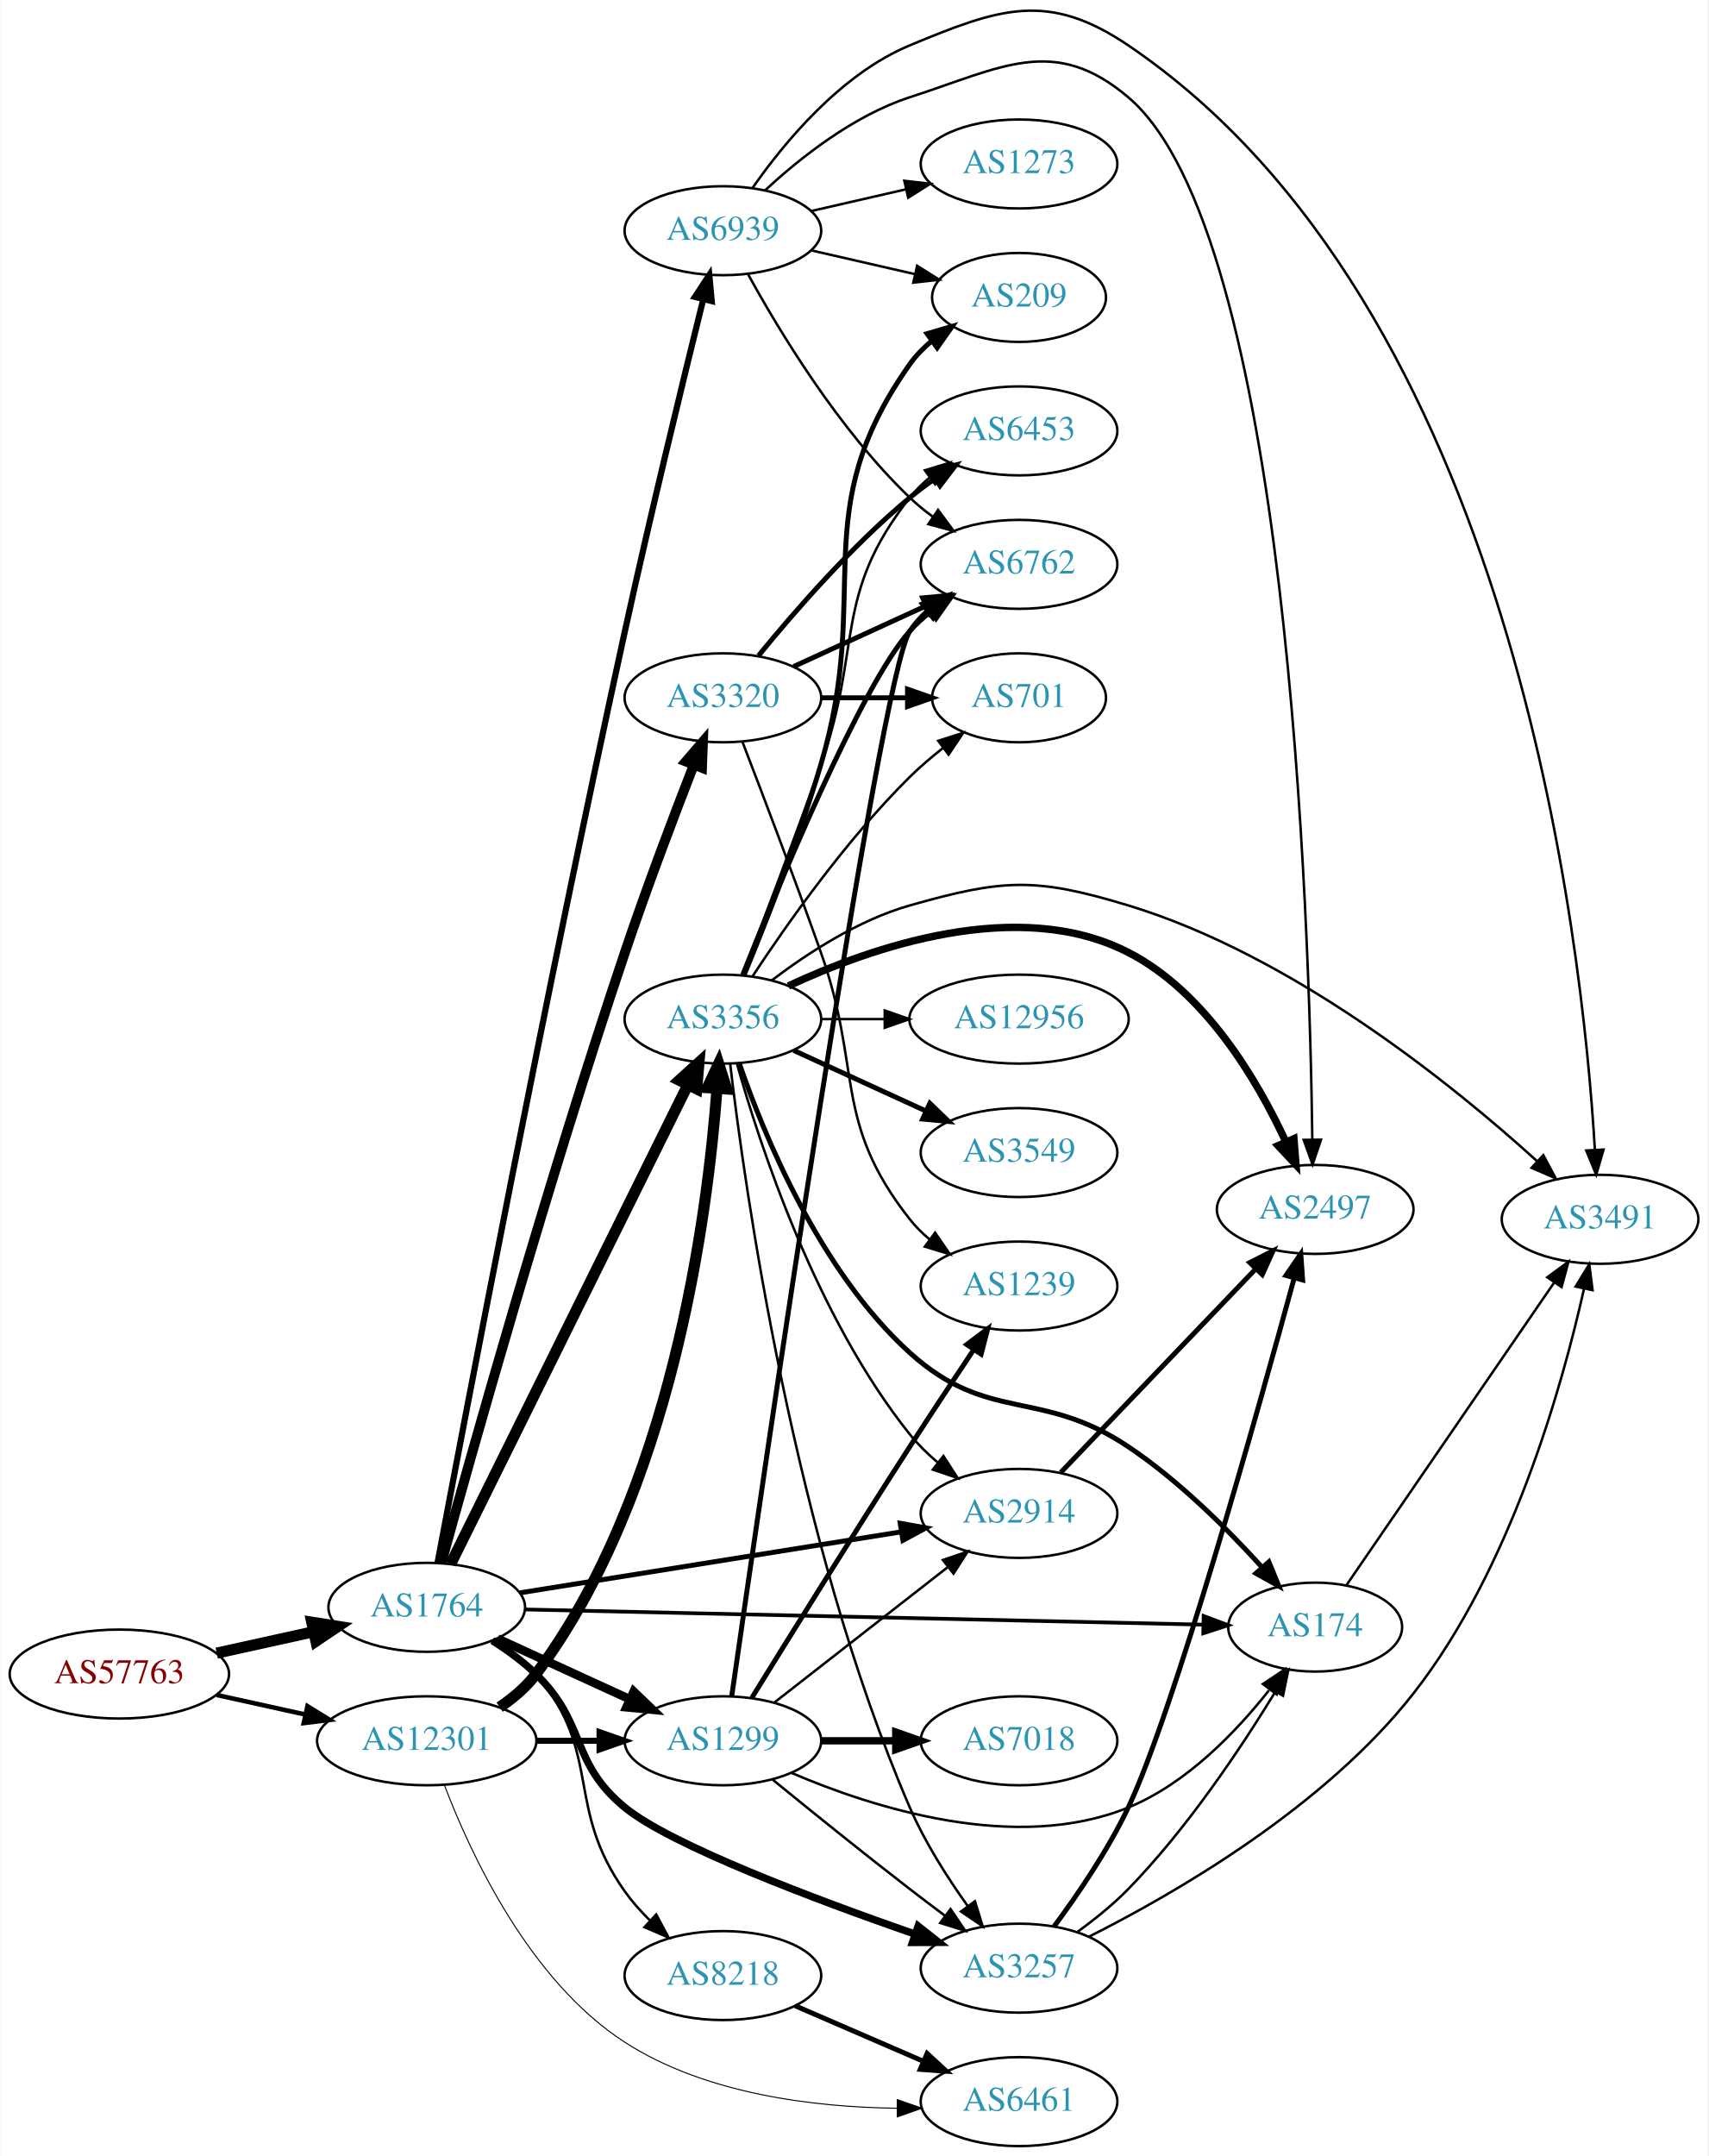
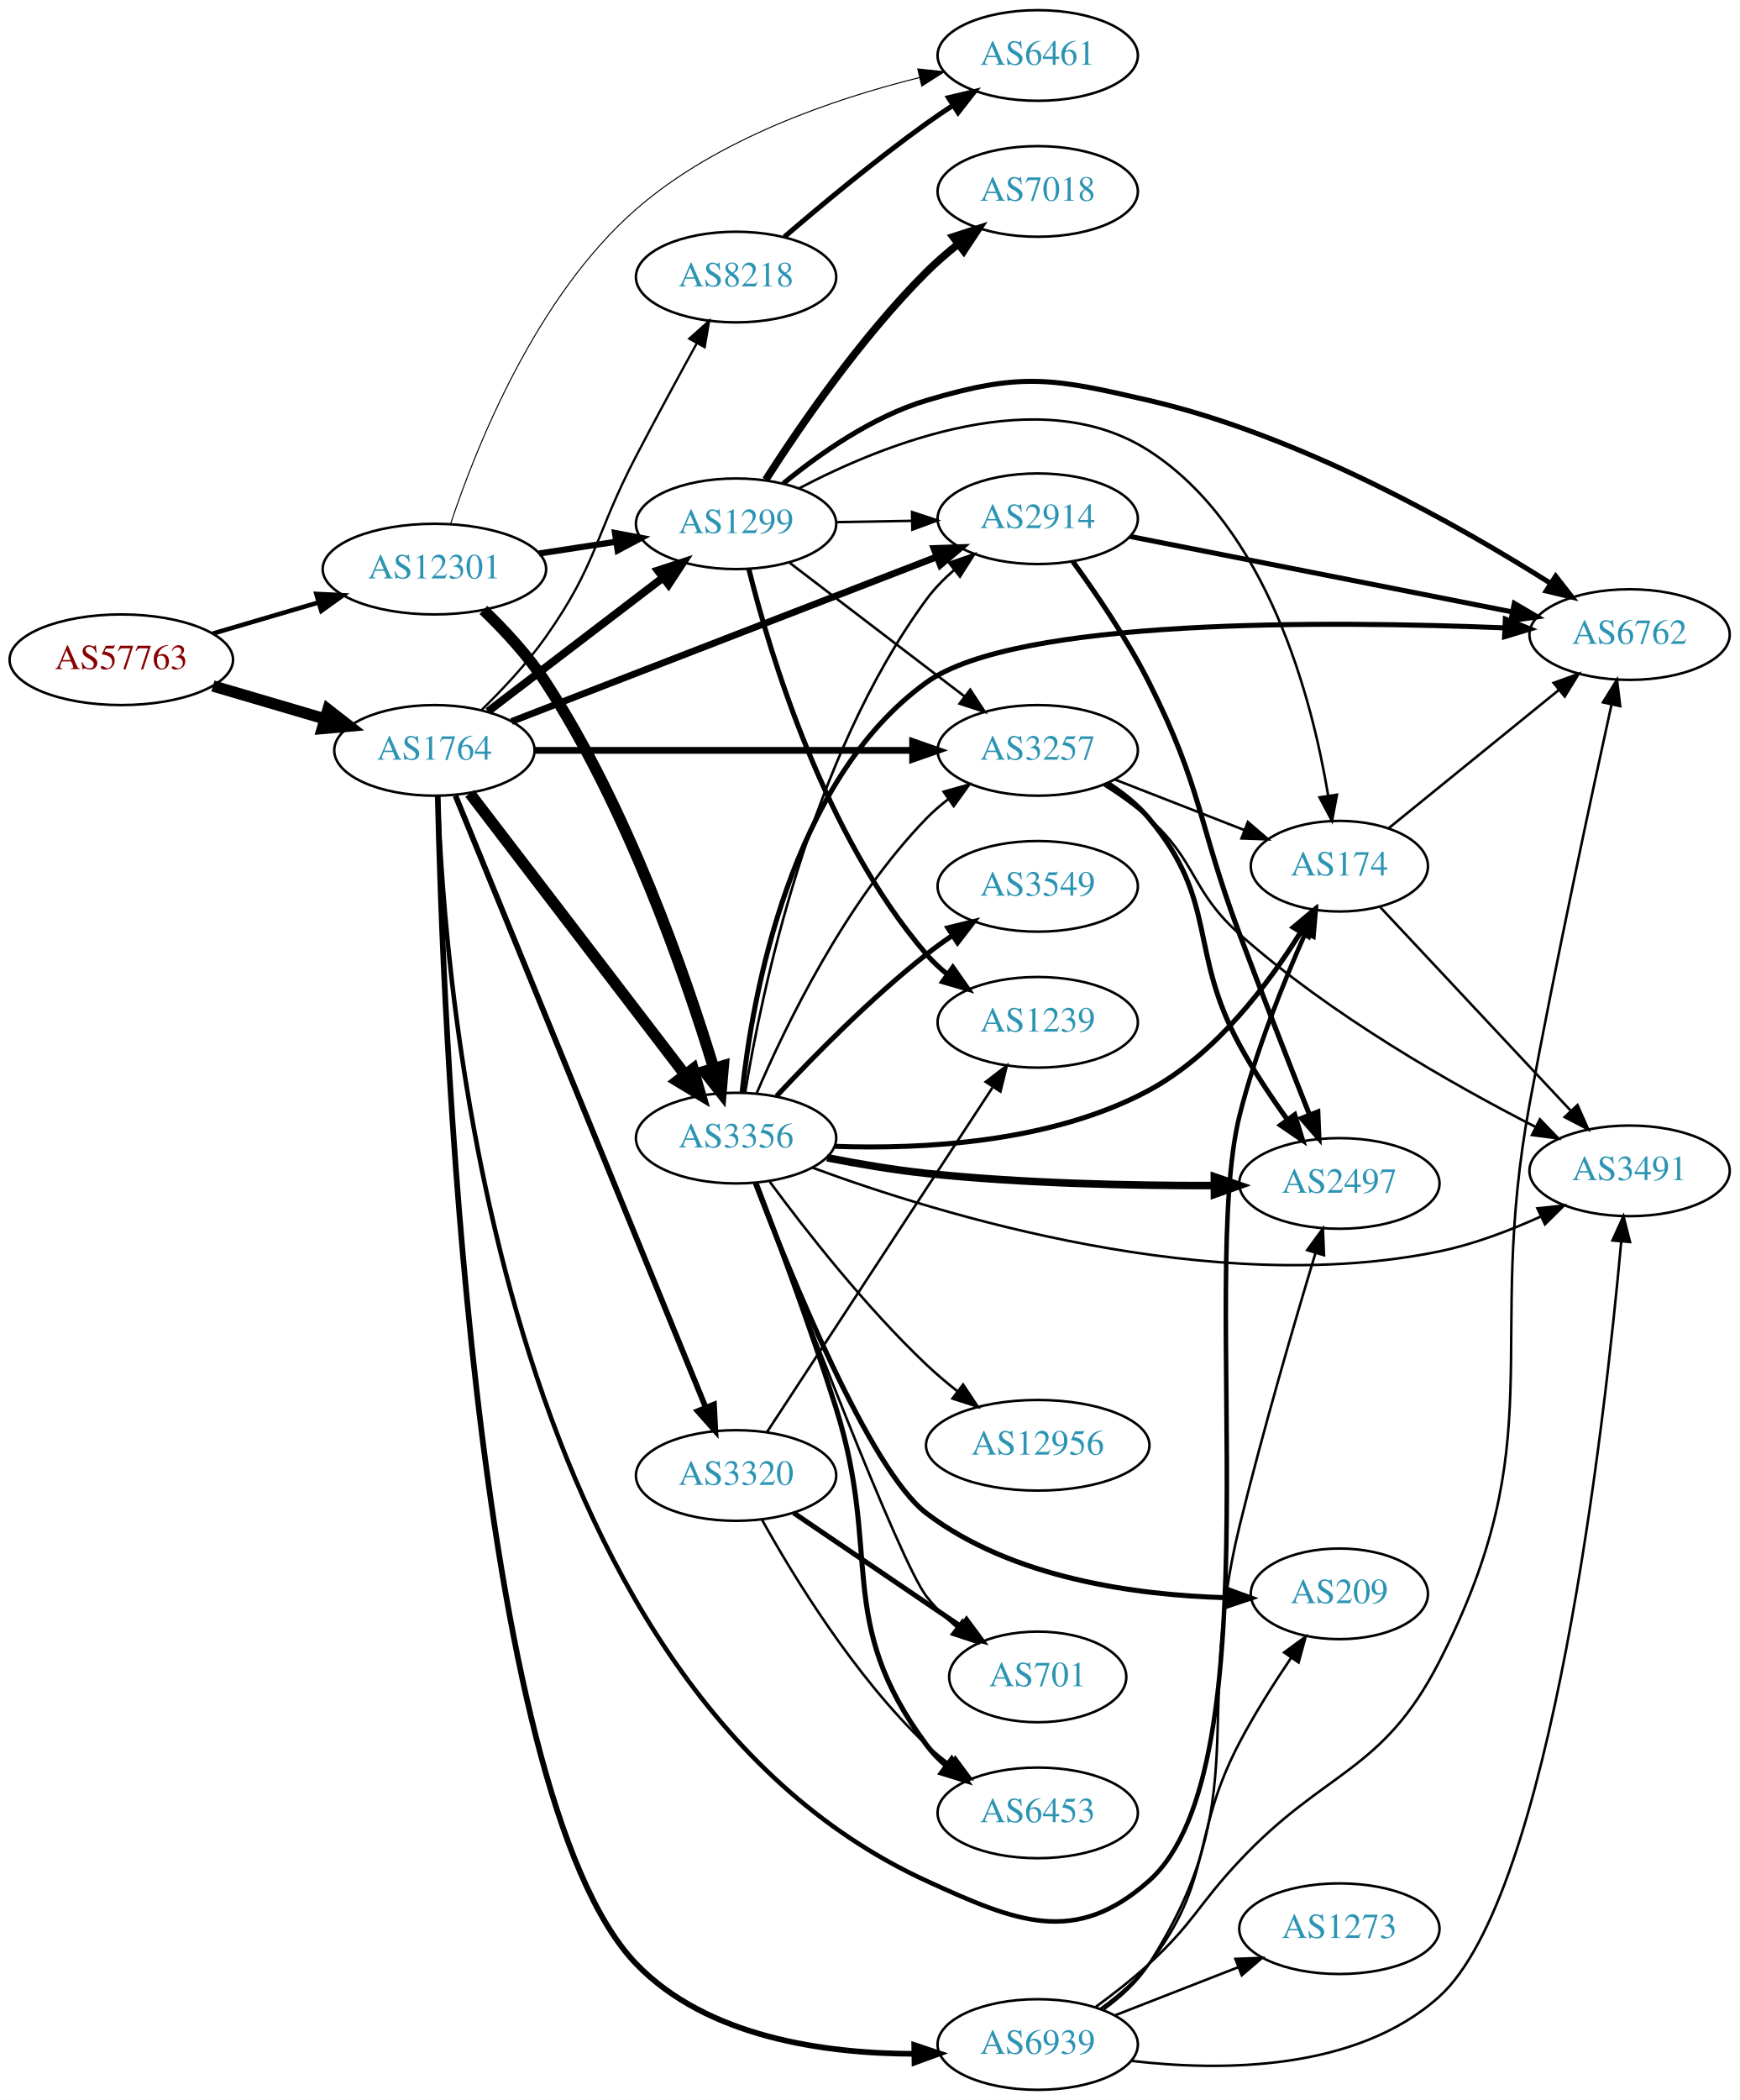
- <svg xmlns="http://www.w3.org/2000/svg" xmlns:xlink="http://www.w3.org/1999/xlink" width="691pt" height="872pt" viewBox="0.00 0.00 691.06 872.35">
-   <g id="graph0" class="graph" transform="scale(1 1) rotate(0) translate(4 868.348)">
-     <polygon fill="white" stroke="none" points="-4,4 -4,-868.348 687.055,-868.348 687.055,4 -4,4" />
+ <svg xmlns="http://www.w3.org/2000/svg" xmlns:xlink="http://www.w3.org/1999/xlink" width="691pt" height="834pt" viewBox="0.00 0.00 691.06 834.00">
+   <g id="graph0" class="graph" transform="scale(1 1) rotate(0) translate(4 830)">
+     <polygon fill="white" stroke="none" points="-4,4 -4,-830 687.055,-830 687.055,4 -4,4" />
    <g id="node1" class="node">
      <g id="a_node1">
        <a xlink:href="/asn/57763" xlink:title="AS57763 ~ SelfNet Internet Ges.m.b.H. [AT]">
-           <ellipse fill="#ffffff" stroke="black" cx="44.196" cy="-191" rx="44.393" ry="18" />
-           <text text-anchor="middle" x="44.196" y="-187.3" font-family="Times,serif" font-size="14.00" fill="#880000">AS57763</text>
+           <ellipse fill="#ffffff" stroke="black" cx="44.196" cy="-568" rx="44.393" ry="18" />
+           <text text-anchor="middle" x="44.196" y="-564.3" font-family="Times,serif" font-size="14.00" fill="#880000">AS57763</text>
        </a>
      </g>
    </g>
    <g id="node2" class="node">
      <g id="a_node2">
        <a xlink:href="/asn/1764" xlink:title="AS1764 ~ NEXTLAYER-AS [AT]">
-           <ellipse fill="#ffffff" stroke="black" cx="168.588" cy="-218" rx="39.794" ry="18" />
-           <text text-anchor="middle" x="168.588" y="-214.3" font-family="Times,serif" font-size="14.00" fill="#2c94b3">AS1764</text>
+           <ellipse fill="#ffffff" stroke="black" cx="168.588" cy="-532" rx="39.794" ry="18" />
+           <text text-anchor="middle" x="168.588" y="-528.3" font-family="Times,serif" font-size="14.00" fill="#2c94b3">AS1764</text>
        </a>
      </g>
    </g>
    <g id="edge1" class="edge">
-       <path fill="none" stroke="black" stroke-width="4.5" d="M83.586,-199.469C95.977,-202.202 109.824,-205.257 122.644,-208.085" />
-       <polygon fill="black" stroke="black" stroke-width="4.5" points="122.045,-211.985 132.659,-210.295 123.742,-204.295 122.045,-211.985" />
+       <path fill="none" stroke="black" stroke-width="4.5" d="M80.597,-557.587C94.479,-553.504 110.528,-548.784 125.033,-544.517" />
+       <polygon fill="black" stroke="black" stroke-width="4.5" points="126.299,-548.249 134.782,-541.65 124.077,-540.694 126.299,-548.249" />
    </g>
    <g id="node3" class="node">
      <g id="a_node3">
        <a xlink:href="/asn/12301" xlink:title="AS12301 ~ Invitech ICT Services Kft. [HU]">
-           <ellipse fill="#ffffff" stroke="black" cx="168.588" cy="-164" rx="44.393" ry="18" />
-           <text text-anchor="middle" x="168.588" y="-160.3" font-family="Times,serif" font-size="14.00" fill="#2c94b3">AS12301</text>
+           <ellipse fill="#ffffff" stroke="black" cx="168.588" cy="-604" rx="44.393" ry="18" />
+           <text text-anchor="middle" x="168.588" y="-600.3" font-family="Times,serif" font-size="14.00" fill="#2c94b3">AS12301</text>
        </a>
      </g>
    </g>
    <g id="edge2" class="edge">
-       <path fill="none" stroke="black" stroke-width="1.841" d="M83.586,-182.531C94.978,-180.018 107.6,-177.233 119.525,-174.603" />
-       <polygon fill="black" stroke="black" stroke-width="1.841" points="120.323,-178.011 129.335,-172.439 118.815,-171.175 120.323,-178.011" />
+       <path fill="none" stroke="black" stroke-width="1.8" d="M80.597,-578.413C93.663,-582.256 108.65,-586.664 122.462,-590.727" />
+       <polygon fill="black" stroke="black" stroke-width="1.8" points="121.686,-594.147 132.267,-593.611 123.661,-587.431 121.686,-594.147" />
    </g>
    <g id="node4" class="node">
      <g id="a_node4">
        <a xlink:href="/asn/1299" xlink:title="AS1299 ~ Telia Carrier [EU]">
-           <ellipse fill="#ffffff" stroke="black" cx="288.431" cy="-164" rx="39.794" ry="18" />
-           <text text-anchor="middle" x="288.431" y="-160.3" font-family="Times,serif" font-size="14.00" fill="#2c94b3">AS1299</text>
+           <ellipse fill="#ffffff" stroke="black" cx="288.431" cy="-622" rx="39.794" ry="18" />
+           <text text-anchor="middle" x="288.431" y="-618.3" font-family="Times,serif" font-size="14.00" fill="#2c94b3">AS1299</text>
        </a>
      </g>
    </g>
    <g id="edge3" class="edge">
-       <path fill="none" stroke="black" stroke-width="3.5" d="M197.217,-205.339C213.174,-198.027 233.445,-188.739 250.727,-180.819" />
-       <polygon fill="black" stroke="black" stroke-width="3.5" points="252.342,-183.929 259.975,-176.581 249.426,-177.565 252.342,-183.929" />
+       <path fill="none" stroke="black" stroke-width="3.15" d="M189.846,-547.472C209.017,-562.113 237.966,-584.222 259.358,-600.56" />
+       <polygon fill="black" stroke="black" stroke-width="3.15" points="257.366,-603.442 267.437,-606.73 261.614,-597.879 257.366,-603.442" />
    </g>
    <g id="node5" class="node">
      <g id="a_node5">
-         <a xlink:href="/asn/8218" xlink:title="AS8218 ~ legacy Neotelecoms [FR]">
-           <ellipse fill="#ffffff" stroke="black" cx="288.431" cy="-69" rx="39.794" ry="18" />
-           <text text-anchor="middle" x="288.431" y="-65.3" font-family="Times,serif" font-size="14.00" fill="#2c94b3">AS8218</text>
+         <a xlink:href="/asn/3257" xlink:title="AS3257 ~ GTT [DE]">
+           <ellipse fill="#ffffff" stroke="black" cx="408.273" cy="-532" rx="39.794" ry="18" />
+           <text text-anchor="middle" x="408.273" y="-528.3" font-family="Times,serif" font-size="14.00" fill="#2c94b3">AS3257</text>
        </a>
      </g>
    </g>
    <g id="edge4" class="edge">
-       <path fill="none" stroke="black" d="M196.301,-204.934C202.297,-201.076 208.225,-196.41 212.784,-191 240.015,-158.686 224.273,-137.422 248.784,-103 251.677,-98.937 255.146,-95.03 258.802,-91.403" />
-       <polygon fill="black" stroke="black" points="261.44,-93.733 266.443,-84.394 256.708,-88.574 261.44,-93.733" />
+       <path fill="none" stroke="black" stroke-width="2.7" d="M208.305,-532C249.224,-532 313.864,-532 358.298,-532" />
+       <polygon fill="black" stroke="black" stroke-width="2.7" points="358.573,-535.5 368.573,-532 358.573,-528.5 358.573,-535.5" />
    </g>
    <g id="node6" class="node">
      <g id="a_node6">
-         <a xlink:href="/asn/3356" xlink:title="AS3356 ~ Level 3 Parent, LLC [US]">
-           <ellipse fill="#ffffff" stroke="black" cx="288.431" cy="-456" rx="39.794" ry="18" />
-           <text text-anchor="middle" x="288.431" y="-452.3" font-family="Times,serif" font-size="14.00" fill="#2c94b3">AS3356</text>
+         <a xlink:href="/asn/2914" xlink:title="AS2914 ~ NTT America, Inc. [US]">
+           <ellipse fill="#ffffff" stroke="black" cx="408.273" cy="-624" rx="39.794" ry="18" />
+           <text text-anchor="middle" x="408.273" y="-620.3" font-family="Times,serif" font-size="14.00" fill="#2c94b3">AS2914</text>
        </a>
      </g>
    </g>
    <g id="edge5" class="edge">
-       <path fill="none" stroke="black" stroke-width="4.5" d="M178.253,-235.501C198.684,-276.763 249.971,-380.345 274.27,-429.42" />
-       <polygon fill="black" stroke="black" stroke-width="4.5" points="270.787,-431.259 278.753,-438.474 277.844,-427.765 270.787,-431.259" />
+       <path fill="none" stroke="black" stroke-width="2.7" d="M199.211,-543.466C241.849,-559.97 320.596,-590.45 368.03,-608.81" />
+       <polygon fill="black" stroke="black" stroke-width="2.7" points="367.063,-612.189 377.652,-612.535 369.59,-605.661 367.063,-612.189" />
    </g>
    <g id="node7" class="node">
      <g id="a_node7">
-         <a xlink:href="/asn/3257" xlink:title="AS3257 ~ GTT [DE]">
-           <ellipse fill="#ffffff" stroke="black" cx="408.273" cy="-72" rx="39.794" ry="18" />
-           <text text-anchor="middle" x="408.273" y="-68.3" font-family="Times,serif" font-size="14.00" fill="#2c94b3">AS3257</text>
+         <a xlink:href="/asn/8218" xlink:title="AS8218 ~ legacy Neotelecoms [FR]">
+           <ellipse fill="#ffffff" stroke="black" cx="288.431" cy="-720" rx="39.794" ry="18" />
+           <text text-anchor="middle" x="288.431" y="-716.3" font-family="Times,serif" font-size="14.00" fill="#2c94b3">AS8218</text>
        </a>
      </g>
    </g>
    <g id="edge6" class="edge">
-       <path fill="none" stroke="black" stroke-width="3" d="M195.117,-204.538C201.28,-200.638 207.582,-196.052 212.784,-191 233.478,-170.906 226.465,-155.271 248.784,-137 267.386,-121.772 325.702,-99.854 366.152,-85.769" />
-       <polygon fill="black" stroke="black" stroke-width="3" points="367.45,-89.024 375.761,-82.453 365.166,-82.407 367.45,-89.024" />
+       <path fill="none" stroke="black" stroke-width="0.9" d="M187.291,-548.028C195.666,-556.181 205.419,-566.558 212.784,-577 233.406,-606.236 232.23,-617.283 248.784,-649 256.518,-663.817 265.42,-680.214 272.73,-693.514" />
+       <polygon fill="black" stroke="black" stroke-width="0.9" points="269.837,-695.517 277.731,-702.584 275.967,-692.137 269.837,-695.517" />
    </g>
    <g id="node8" class="node">
      <g id="a_node8">
-         <a xlink:href="/asn/3320" xlink:title="AS3320 ~ DTAG [DE]">
-           <ellipse fill="#ffffff" stroke="black" cx="288.431" cy="-586" rx="39.794" ry="18" />
-           <text text-anchor="middle" x="288.431" y="-582.3" font-family="Times,serif" font-size="14.00" fill="#2c94b3">AS3320</text>
+         <a xlink:href="/asn/174" xlink:title="AS174 ~ Cogent Communications [US]">
+           <ellipse fill="#ffffff" stroke="black" cx="528.116" cy="-486" rx="35.194" ry="18" />
+           <text text-anchor="middle" x="528.116" y="-482.3" font-family="Times,serif" font-size="14.00" fill="#2c94b3">AS174</text>
        </a>
      </g>
    </g>
    <g id="edge7" class="edge">
-       <path fill="none" stroke="black" stroke-width="4" d="M174.455,-235.809C186.266,-278.67 217.766,-390.845 248.784,-483 257.528,-508.978 268.614,-538.2 276.668,-558.865" />
-       <polygon fill="black" stroke="black" stroke-width="4" points="273.447,-560.237 280.355,-568.27 279.964,-557.682 273.447,-560.237" />
+       <path fill="none" stroke="black" stroke-width="1.8" d="M169.915,-514.009C172.381,-440.284 193.054,-161.466 364.077,-83 399.784,-66.618 423.102,-56.906 452.469,-83 503.322,-128.186 471.967,-321.004 488.469,-387 494.787,-412.266 505.887,-439.767 514.575,-459.358" />
+       <polygon fill="black" stroke="black" stroke-width="1.8" points="511.427,-460.892 518.737,-468.561 517.805,-458.007 511.427,-460.892" />
    </g>
    <g id="node9" class="node">
      <g id="a_node9">
-         <a xlink:href="/asn/2914" xlink:title="AS2914 ~ NTT America, Inc. [US]">
-           <ellipse fill="#ffffff" stroke="black" cx="408.273" cy="-256" rx="39.794" ry="18" />
-           <text text-anchor="middle" x="408.273" y="-252.3" font-family="Times,serif" font-size="14.00" fill="#2c94b3">AS2914</text>
+         <a xlink:href="/asn/3320" xlink:title="AS3320 ~ DTAG [DE]">
+           <ellipse fill="#ffffff" stroke="black" cx="288.431" cy="-244" rx="39.794" ry="18" />
+           <text text-anchor="middle" x="288.431" y="-240.3" font-family="Times,serif" font-size="14.00" fill="#2c94b3">AS3320</text>
        </a>
      </g>
    </g>
    <g id="edge8" class="edge">
-       <path fill="none" stroke="black" stroke-width="2" d="M206.206,-223.854C247.643,-230.479 315.24,-241.286 360.474,-248.518" />
-       <polygon fill="black" stroke="black" stroke-width="2" points="360.187,-252.016 370.614,-250.139 361.292,-245.104 360.187,-252.016" />
+       <path fill="none" stroke="black" stroke-width="2.25" d="M176.96,-513.984C197.013,-464.975 252.637,-329.033 276.418,-270.915" />
+       <polygon fill="black" stroke="black" stroke-width="2.25" points="279.665,-272.222 280.212,-261.641 273.186,-269.571 279.665,-272.222" />
    </g>
    <g id="node10" class="node">
      <g id="a_node10">
-         <a xlink:href="/asn/174" xlink:title="AS174 ~ Cogent Communications [US]">
-           <ellipse fill="#ffffff" stroke="black" cx="528.116" cy="-210" rx="35.194" ry="18" />
-           <text text-anchor="middle" x="528.116" y="-206.3" font-family="Times,serif" font-size="14.00" fill="#2c94b3">AS174</text>
+         <a xlink:href="/asn/3356" xlink:title="AS3356 ~ Level 3 Parent, LLC [US]">
+           <ellipse fill="#ffffff" stroke="black" cx="288.431" cy="-378" rx="39.794" ry="18" />
+           <text text-anchor="middle" x="288.431" y="-374.3" font-family="Times,serif" font-size="14.00" fill="#2c94b3">AS3356</text>
        </a>
      </g>
    </g>
    <g id="edge9" class="edge">
-       <path fill="none" stroke="black" stroke-width="1.5" d="M208.19,-217.136C274.999,-215.641 411.805,-212.58 482.548,-210.997" />
-       <polygon fill="black" stroke="black" stroke-width="1.5" points="482.983,-214.488 492.902,-210.766 482.827,-207.49 482.983,-214.488" />
+       <path fill="none" stroke="black" stroke-width="4.5" d="M182.65,-514.931C203.355,-487.873 243.832,-434.976 267.967,-403.436" />
+       <polygon fill="black" stroke="black" stroke-width="4.5" points="271.361,-405.48 274.311,-395.146 265.107,-400.694 271.361,-405.48" />
    </g>
    <g id="node11" class="node">
      <g id="a_node11">
        <a xlink:href="/asn/6939" xlink:title="AS6939 ~ Hurricane Electric LLC [US]">
-           <ellipse fill="#ffffff" stroke="black" cx="288.431" cy="-775" rx="39.794" ry="18" />
-           <text text-anchor="middle" x="288.431" y="-771.3" font-family="Times,serif" font-size="14.00" fill="#2c94b3">AS6939</text>
+           <ellipse fill="#ffffff" stroke="black" cx="408.273" cy="-18" rx="39.794" ry="18" />
+           <text text-anchor="middle" x="408.273" y="-14.3" font-family="Times,serif" font-size="14.00" fill="#2c94b3">AS6939</text>
        </a>
      </g>
    </g>
    <g id="edge10" class="edge">
-       <path fill="none" stroke="black" stroke-width="2.5" d="M172.986,-236.16C183.547,-292.328 217.001,-468.171 248.784,-613 259.141,-660.195 272.445,-714.805 280.434,-747.039" />
-       <polygon fill="black" stroke="black" stroke-width="2.5" points="277.119,-748.209 282.928,-757.069 283.912,-746.52 277.119,-748.209" />
+       <path fill="none" stroke="black" stroke-width="2.25" d="M169.913,-513.966C171.718,-434.707 183.004,-118.218 248.784,-50 276.893,-20.85 323.65,-14.391 359.113,-14.307" />
+       <polygon fill="black" stroke="black" stroke-width="2.25" points="359.206,-17.808 369.256,-14.452 359.307,-10.809 359.206,-17.808" />
+     </g>
+     <g id="edge40" class="edge">
+       <path fill="none" stroke="black" stroke-width="2.455" d="M210.143,-610.195C220.03,-611.705 230.683,-613.332 240.827,-614.881" />
+       <polygon fill="black" stroke="black" stroke-width="2.455" points="240.339,-618.347 250.753,-616.398 241.396,-611.428 240.339,-618.347" />
+     </g>
+     <g id="edge39" class="edge">
+       <path fill="none" stroke="black" stroke-width="4.5" d="M188.056,-587.785C196.408,-579.747 205.92,-569.521 212.784,-559 245.24,-509.251 268.169,-443.081 279.454,-406.09" />
+       <polygon fill="black" stroke="black" stroke-width="4.5" points="283.369,-406.741 282.453,-396.033 275.822,-404.49 283.369,-406.741" />
+     </g>
+     <g id="node14" class="node">
+       <g id="a_node14">
+         <a xlink:href="/asn/6461" xlink:title="AS6461 ~ Zayo Bandwidth [US]">
+           <ellipse fill="#ffffff" stroke="black" cx="408.273" cy="-808" rx="39.794" ry="18" />
+           <text text-anchor="middle" x="408.273" y="-804.3" font-family="Times,serif" font-size="14.00" fill="#2c94b3">AS6461</text>
+         </a>
+       </g>
+     </g>
+     <g id="edge41" class="edge">
+       <path fill="none" stroke="black" stroke-width="0.409" d="M175.023,-621.972C184.948,-651.915 208.754,-712.158 248.784,-747 280.866,-774.924 327.119,-790.747 361.384,-799.241" />
+       <polygon fill="black" stroke="black" stroke-width="0.409" points="360.619,-802.656 371.155,-801.546 362.226,-795.843 360.619,-802.656" />
+     </g>
+     <g id="edge36" class="edge">
+       <path fill="none" stroke="black" d="M309.689,-606.528C328.86,-591.887 357.808,-569.778 379.201,-553.44" />
+       <polygon fill="black" stroke="black" points="381.457,-556.121 387.28,-547.27 377.208,-550.558 381.457,-556.121" />
+     </g>
+     <g id="edge37" class="edge">
+       <path fill="none" stroke="black" d="M328.343,-622.66C337.897,-622.823 348.246,-622.998 358.209,-623.167" />
+       <polygon fill="black" stroke="black" points="358.344,-626.67 368.402,-623.34 358.462,-619.671 358.344,-626.67" />
    </g>
    <g id="edge38" class="edge">
-       <path fill="none" stroke="black" stroke-width="2.455" d="M212.799,-164C221.112,-164 229.875,-164 238.357,-164" />
-       <polygon fill="black" stroke="black" stroke-width="2.455" points="238.516,-167.5 248.516,-164 238.516,-160.5 238.516,-167.5" />
-     </g>
-     <g id="edge39" class="edge">
-       <path fill="none" stroke="black" stroke-width="4.5" d="M198.09,-177.597C203.593,-181.299 208.858,-185.764 212.784,-191 267.661,-264.19 282.206,-376.057 286.053,-427.865" />
-       <polygon fill="black" stroke="black" stroke-width="4.5" points="282.133,-428.255 286.722,-437.973 289.99,-427.734 282.133,-428.255" />
+       <path fill="none" stroke="black" d="M313.354,-636.013C347.094,-653.746 409.347,-678.821 452.469,-651 499.56,-620.618 517.263,-552.556 523.673,-514.012" />
+       <polygon fill="black" stroke="black" points="527.155,-514.391 525.196,-503.979 520.235,-513.34 527.155,-514.391" />
    </g>
    <g id="node12" class="node">
      <g id="a_node12">
-         <a xlink:href="/asn/6461" xlink:title="AS6461 ~ Zayo Bandwidth [US]">
-           <ellipse fill="#ffffff" stroke="black" cx="408.273" cy="-18" rx="39.794" ry="18" />
-           <text text-anchor="middle" x="408.273" y="-14.3" font-family="Times,serif" font-size="14.00" fill="#2c94b3">AS6461</text>
-         </a>
-       </g>
-     </g>
-     <g id="edge40" class="edge">
-       <path fill="none" stroke="black" stroke-width="0.409" d="M175.76,-146.005C186.165,-118.623 209.946,-67.04 248.784,-42 281.427,-20.954 325.582,-15.723 358.996,-15.317" />
-       <polygon fill="black" stroke="black" stroke-width="0.409" points="358.99,-18.817 368.996,-15.334 359.002,-11.817 358.99,-18.817" />
+         <a xlink:href="/asn/6762" xlink:title="AS6762 ~ TELECOM ITALIA SPARKLE S.p.A. [IT]">
+           <ellipse fill="#ffffff" stroke="black" cx="643.409" cy="-578" rx="39.794" ry="18" />
+           <text text-anchor="middle" x="643.409" y="-574.3" font-family="Times,serif" font-size="14.00" fill="#2c94b3">AS6762</text>
+         </a>
+       </g>
    </g>
    <g id="edge35" class="edge">
-       <path fill="none" stroke="black" d="M308.598,-148.25C323.579,-136.023 344.992,-118.731 364.077,-104 368.603,-100.507 373.435,-96.854 378.169,-93.317" />
-       <polygon fill="black" stroke="black" points="380.552,-95.907 386.495,-87.136 376.38,-90.286 380.552,-95.907" />
-     </g>
-     <g id="edge34" class="edge">
-       <path fill="none" stroke="black" d="M309.155,-179.399C328.359,-194.391 357.729,-217.321 379.334,-234.188" />
-       <polygon fill="black" stroke="black" points="377.449,-237.156 387.485,-240.551 381.756,-231.638 377.449,-237.156" />
-     </g>
-     <g id="edge36" class="edge">
-       <path fill="none" stroke="black" d="M316.102,-151.045C349.219,-136.854 406.906,-118.424 452.469,-137 475.911,-146.557 495.991,-167.412 509.402,-184.394" />
-       <polygon fill="black" stroke="black" points="506.966,-186.975 515.789,-192.841 512.549,-182.753 506.966,-186.975" />
-     </g>
-     <g id="node14" class="node">
-       <g id="a_node14">
-         <a xlink:href="/asn/6762" xlink:title="AS6762 ~ TELECOM ITALIA SPARKLE S.p.A. [IT]">
-           <ellipse fill="#ffffff" stroke="black" cx="408.273" cy="-640" rx="39.794" ry="18" />
-           <text text-anchor="middle" x="408.273" y="-636.3" font-family="Times,serif" font-size="14.00" fill="#2c94b3">AS6762</text>
-         </a>
-       </g>
-     </g>
-     <g id="edge32" class="edge">
-       <path fill="none" stroke="black" stroke-width="2" d="M292.023,-182.156C303.749,-263.896 351.782,-594.575 364.077,-613 365.992,-615.869 368.325,-618.49 370.906,-620.873" />
-       <polygon fill="black" stroke="black" stroke-width="2" points="369.169,-623.955 379.217,-627.314 373.457,-618.422 369.169,-623.955" />
-     </g>
-     <g id="node21" class="node">
-       <g id="a_node21">
+       <path fill="none" stroke="black" stroke-width="2" d="M307.215,-638.017C321.453,-649.698 342.541,-664.563 364.077,-671 401.717,-682.25 414.198,-679.867 452.469,-671 512.648,-657.058 575.764,-621.274 611.966,-598.379" />
+       <polygon fill="black" stroke="black" stroke-width="2" points="614.045,-601.203 620.571,-592.856 610.265,-595.311 614.045,-601.203" />
+     </g>
+     <g id="node16" class="node">
+       <g id="a_node16">
        <a xlink:href="/asn/1239" xlink:title="AS1239 ~ Sprint [US]">
-           <ellipse fill="#ffffff" stroke="black" cx="408.273" cy="-348" rx="39.794" ry="18" />
-           <text text-anchor="middle" x="408.273" y="-344.3" font-family="Times,serif" font-size="14.00" fill="#2c94b3">AS1239</text>
+           <ellipse fill="#ffffff" stroke="black" cx="408.273" cy="-424" rx="39.794" ry="18" />
+           <text text-anchor="middle" x="408.273" y="-420.3" font-family="Times,serif" font-size="14.00" fill="#2c94b3">AS1239</text>
        </a>
      </g>
    </g>
    <g id="edge33" class="edge">
-       <path fill="none" stroke="black" stroke-width="2" d="M300.167,-181.433C314.544,-204.703 340.925,-247.147 364.077,-283 372.453,-295.971 381.931,-310.273 389.871,-322.152" />
-       <polygon fill="black" stroke="black" stroke-width="2" points="387.124,-324.341 395.598,-330.701 392.94,-320.445 387.124,-324.341" />
+       <path fill="none" stroke="black" stroke-width="2" d="M293.476,-604.111C301.774,-570.732 323.449,-498.09 364.077,-451 366.533,-448.154 369.363,-445.509 372.377,-443.077" />
+       <polygon fill="black" stroke="black" stroke-width="2" points="374.564,-445.815 380.649,-437.142 370.484,-440.127 374.564,-445.815" />
    </g>
    <g id="node22" class="node">
      <g id="a_node22">
        <a xlink:href="/asn/7018" xlink:title="AS7018 ~ AT&amp;T Services, Inc. [US]">
-           <ellipse fill="#ffffff" stroke="black" cx="408.273" cy="-164" rx="39.794" ry="18" />
-           <text text-anchor="middle" x="408.273" y="-160.3" font-family="Times,serif" font-size="14.00" fill="#2c94b3">AS7018</text>
-         </a>
-       </g>
-     </g>
-     <g id="edge31" class="edge">
-       <path fill="none" stroke="black" stroke-width="3" d="M328.343,-164C337.897,-164 348.246,-164 358.209,-164" />
-       <polygon fill="black" stroke="black" stroke-width="3" points="358.402,-167.5 368.402,-164 358.402,-160.5 358.402,-167.5" />
-     </g>
-     <g id="edge11" class="edge">
-       <path fill="none" stroke="black" stroke-width="2" d="M317.657,-56.784C333.139,-50.084 352.544,-41.686 369.335,-34.419" />
-       <polygon fill="black" stroke="black" stroke-width="2" points="371.082,-37.477 378.869,-30.293 368.301,-31.053 371.082,-37.477" />
-     </g>
-     <g id="edge17" class="edge">
-       <path fill="none" stroke="black" d="M291.366,-438.013C297.188,-388.309 317.114,-245.586 364.077,-137 370.121,-123.027 379.18,-108.798 387.444,-97.23" />
-       <polygon fill="black" stroke="black" points="390.431,-99.077 393.545,-88.95 384.795,-94.924 390.431,-99.077" />
-     </g>
-     <g id="edge20" class="edge">
-       <path fill="none" stroke="black" d="M294.122,-437.951C303.284,-405.306 326.052,-335.442 364.077,-288 367.35,-283.917 371.26,-280.088 375.373,-276.597" />
-       <polygon fill="black" stroke="black" points="377.684,-279.234 383.415,-270.323 373.378,-273.714 377.684,-279.234" />
-     </g>
-     <g id="edge18" class="edge">
-       <path fill="none" stroke="black" stroke-width="2" d="M295.155,-437.82C304.968,-409.347 327.549,-354.077 364.077,-321 395.775,-292.297 416.94,-306.796 452.469,-283 472.861,-269.343 492.564,-249.711 506.602,-234.246" />
-       <polygon fill="black" stroke="black" stroke-width="2" points="509.376,-236.393 513.4,-226.592 504.143,-231.744 509.376,-236.393" />
+           <ellipse fill="#ffffff" stroke="black" cx="408.273" cy="-754" rx="39.794" ry="18" />
+           <text text-anchor="middle" x="408.273" y="-750.3" font-family="Times,serif" font-size="14.00" fill="#2c94b3">AS7018</text>
+         </a>
+       </g>
+     </g>
+     <g id="edge34" class="edge">
+       <path fill="none" stroke="black" stroke-width="3" d="M300.21,-639.473C313.631,-660.437 337.987,-696.005 364.077,-722 367.864,-725.773 372.119,-729.46 376.443,-732.91" />
+       <polygon fill="black" stroke="black" stroke-width="3" points="374.659,-735.95 384.738,-739.214 378.894,-730.377 374.659,-735.95" />
+     </g>
+     <g id="edge21" class="edge">
+       <path fill="none" stroke="black" d="M439.01,-520.392C454.627,-514.296 473.904,-506.771 490.441,-500.316" />
+       <polygon fill="black" stroke="black" points="491.769,-503.555 499.812,-496.658 489.224,-497.034 491.769,-503.555" />
    </g>
    <g id="node13" class="node">
      <g id="a_node13">
-         <a xlink:href="/asn/3549" xlink:title="AS3549 ~ Level 3 Parent, LLC [US]">
-           <ellipse fill="#ffffff" stroke="black" cx="408.273" cy="-402" rx="39.794" ry="18" />
-           <text text-anchor="middle" x="408.273" y="-398.3" font-family="Times,serif" font-size="14.00" fill="#2c94b3">AS3549</text>
-         </a>
-       </g>
-     </g>
-     <g id="edge12" class="edge">
-       <path fill="none" stroke="black" stroke-width="2" d="M317.06,-443.339C333.017,-436.027 353.287,-426.739 370.57,-418.819" />
-       <polygon fill="black" stroke="black" stroke-width="2" points="372.185,-421.929 379.818,-414.581 369.269,-415.565 372.185,-421.929" />
-     </g>
-     <g id="edge13" class="edge">
-       <path fill="none" stroke="black" stroke-width="2" d="M296.456,-473.914C310.926,-510.209 344.347,-590.864 364.077,-613 366.578,-615.806 369.439,-618.424 372.472,-620.84" />
-       <polygon fill="black" stroke="black" stroke-width="2" points="370.595,-623.801 380.771,-626.751 374.656,-618.099 370.595,-623.801" />
+         <a xlink:href="/asn/2497" xlink:title="AS2497 ~ Internet Initiative Japan Inc. [JP]">
+           <ellipse fill="#ffffff" stroke="black" cx="528.116" cy="-360" rx="39.794" ry="18" />
+           <text text-anchor="middle" x="528.116" y="-356.3" font-family="Times,serif" font-size="14.00" fill="#2c94b3">AS2497</text>
+         </a>
+       </g>
+     </g>
+     <g id="edge19" class="edge">
+       <path fill="none" stroke="black" stroke-width="2" d="M436.016,-518.959C442.011,-515.1 447.931,-510.428 452.469,-505 480.102,-471.948 467.947,-452.879 488.469,-415 493.946,-404.891 500.931,-394.418 507.452,-385.357" />
+       <polygon fill="black" stroke="black" stroke-width="2" points="510.378,-387.286 513.498,-377.161 504.745,-383.131 510.378,-387.286" />
    </g>
    <g id="node15" class="node">
      <g id="a_node15">
-         <a xlink:href="/asn/2497" xlink:title="AS2497 ~ Internet Initiative Japan Inc. [JP]">
-           <ellipse fill="#ffffff" stroke="black" cx="528.116" cy="-379" rx="39.794" ry="18" />
-           <text text-anchor="middle" x="528.116" y="-375.3" font-family="Times,serif" font-size="14.00" fill="#2c94b3">AS2497</text>
-         </a>
-       </g>
+         <a xlink:href="/asn/3491" xlink:title="AS3491 ~ PCCW Global, Inc. [US]">
+           <ellipse fill="#ffffff" stroke="black" cx="643.409" cy="-365" rx="39.794" ry="18" />
+           <text text-anchor="middle" x="643.409" y="-361.3" font-family="Times,serif" font-size="14.00" fill="#2c94b3">AS3491</text>
+         </a>
+       </g>
+     </g>
+     <g id="edge20" class="edge">
+       <path fill="none" stroke="black" d="M434.542,-518.259C440.709,-514.364 447.079,-509.851 452.469,-505 471.768,-487.635 469.08,-476.264 488.469,-459 524.549,-426.875 573.048,-399.332 605.895,-382.515" />
+       <polygon fill="black" stroke="black" points="607.785,-385.482 615.138,-377.854 604.633,-379.232 607.785,-385.482" />
+     </g>
+     <g id="edge11" class="edge">
+       <path fill="none" stroke="black" stroke-width="2" d="M444.935,-616.964C485.643,-608.931 552.327,-595.774 596.788,-587.001" />
+       <polygon fill="black" stroke="black" stroke-width="2" points="597.618,-590.405 606.751,-585.036 596.262,-583.538 597.618,-590.405" />
+     </g>
+     <g id="edge12" class="edge">
+       <path fill="none" stroke="black" stroke-width="2" d="M422.199,-607.036C431.479,-594.307 443.824,-576.188 452.469,-559 473.696,-516.801 471.879,-503.228 488.469,-459 497.616,-434.616 508.426,-407.024 516.283,-387.174" />
+       <polygon fill="black" stroke="black" stroke-width="2" points="519.556,-388.416 519.991,-377.83 513.05,-385.834 519.556,-388.416" />
+     </g>
+     <g id="edge13" class="edge">
+       <path fill="none" stroke="black" stroke-width="2" d="M307.629,-735.964C322.436,-748.682 344.081,-766.667 364.077,-781 367.474,-783.434 371.088,-785.89 374.724,-788.276" />
+       <polygon fill="black" stroke="black" stroke-width="2" points="372.845,-791.229 383.154,-793.674 376.62,-785.334 372.845,-791.229" />
+     </g>
+     <g id="edge15" class="edge">
+       <path fill="none" stroke="black" d="M547.571,-500.986C565.948,-515.909 594.363,-538.984 615.302,-555.988" />
+       <polygon fill="black" stroke="black" points="613.235,-558.818 623.204,-562.405 617.648,-553.384 613.235,-558.818" />
    </g>
    <g id="edge14" class="edge">
-       <path fill="none" stroke="black" stroke-width="3" d="M314.939,-469.417C348.355,-485.009 407.927,-505.858 452.469,-483 483.541,-467.055 504.593,-431.499 516.219,-406.416" />
-       <polygon fill="black" stroke="black" stroke-width="3" points="519.516,-407.613 520.352,-397.051 513.112,-404.786 519.516,-407.613" />
-     </g>
-     <g id="node16" class="node">
-       <g id="a_node16">
-         <a xlink:href="/asn/12956" xlink:title="AS12956 ~ TELXIUS [ES]">
-           <ellipse fill="#ffffff" stroke="black" cx="408.273" cy="-456" rx="44.393" ry="18" />
-           <text text-anchor="middle" x="408.273" y="-452.3" font-family="Times,serif" font-size="14.00" fill="#2c94b3">AS12956</text>
-         </a>
-       </g>
-     </g>
-     <g id="edge15" class="edge">
-       <path fill="none" stroke="black" d="M328.343,-456C336.446,-456 345.121,-456 353.648,-456" />
-       <polygon fill="black" stroke="black" points="353.925,-459.5 363.925,-456 353.925,-452.5 353.925,-459.5" />
+       <path fill="none" stroke="black" d="M544.395,-469.681C563.822,-448.933 597.521,-412.942 619.894,-389.047" />
+       <polygon fill="black" stroke="black" points="622.73,-391.138 627.01,-381.446 617.62,-386.354 622.73,-391.138" />
+     </g>
+     <g id="edge16" class="edge">
+       <path fill="none" stroke="black" d="M300.73,-261.259C321.495,-292.977 365.828,-360.695 390.254,-398.003" />
+       <polygon fill="black" stroke="black" points="387.603,-400.344 396.008,-406.793 393.459,-396.509 387.603,-400.344" />
    </g>
    <g id="node17" class="node">
      <g id="a_node17">
-         <a xlink:href="/asn/3491" xlink:title="AS3491 ~ PCCW Global, Inc. [US]">
-           <ellipse fill="#ffffff" stroke="black" cx="643.409" cy="-375" rx="39.794" ry="18" />
-           <text text-anchor="middle" x="643.409" y="-371.3" font-family="Times,serif" font-size="14.00" fill="#2c94b3">AS3491</text>
-         </a>
-       </g>
-     </g>
-     <g id="edge16" class="edge">
-       <path fill="none" stroke="black" d="M308.283,-471.736C322.588,-482.598 343.28,-496.107 364.077,-502 401.874,-512.711 414.877,-513.41 452.469,-502 519.237,-481.735 583.924,-429.36 617.869,-398.568" />
-       <polygon fill="black" stroke="black" points="620.442,-400.957 625.425,-391.607 615.699,-395.808 620.442,-400.957" />
+         <a xlink:href="/asn/701" xlink:title="AS701 ~ UUNET [US]">
+           <ellipse fill="#ffffff" stroke="black" cx="408.273" cy="-164" rx="35.194" ry="18" />
+           <text text-anchor="middle" x="408.273" y="-160.3" font-family="Times,serif" font-size="14.00" fill="#2c94b3">AS701</text>
+         </a>
+       </g>
+     </g>
+     <g id="edge17" class="edge">
+       <path fill="none" stroke="black" stroke-width="2" d="M311.32,-229.14C330.073,-216.409 357.244,-197.964 377.889,-183.948" />
+       <polygon fill="black" stroke="black" stroke-width="2" points="379.986,-186.755 386.294,-178.243 376.054,-180.964 379.986,-186.755" />
    </g>
    <g id="node18" class="node">
      <g id="a_node18">
-         <a xlink:href="/asn/701" xlink:title="AS701 ~ UUNET [US]">
-           <ellipse fill="#ffffff" stroke="black" cx="408.273" cy="-586" rx="35.194" ry="18" />
-           <text text-anchor="middle" x="408.273" y="-582.3" font-family="Times,serif" font-size="14.00" fill="#2c94b3">AS701</text>
-         </a>
-       </g>
-     </g>
-     <g id="edge19" class="edge">
-       <path fill="none" stroke="black" d="M300.52,-473.466C314.059,-494.036 338.349,-528.613 364.077,-554 368.146,-558.015 372.741,-561.941 377.377,-565.59" />
-       <polygon fill="black" stroke="black" points="375.565,-568.607 385.661,-571.819 379.772,-563.012 375.565,-568.607" />
+         <a xlink:href="/asn/6453" xlink:title="AS6453 ~ TATA COMMUNICATIONS (AMERICA) INC [US]">
+           <ellipse fill="#ffffff" stroke="black" cx="408.273" cy="-110" rx="39.794" ry="18" />
+           <text text-anchor="middle" x="408.273" y="-106.3" font-family="Times,serif" font-size="14.00" fill="#2c94b3">AS6453</text>
+         </a>
+       </g>
+     </g>
+     <g id="edge18" class="edge">
+       <path fill="none" stroke="black" d="M298.709,-226.457C311.295,-203.828 335.515,-164.156 364.077,-137 366.951,-134.267 370.144,-131.664 373.456,-129.227" />
+       <polygon fill="black" stroke="black" points="375.518,-132.057 381.818,-123.539 371.581,-126.27 375.518,-132.057" />
+     </g>
+     <g id="edge32" class="edge">
+       <path fill="none" stroke="black" d="M296.585,-395.772C307.846,-422.075 331.794,-471.824 364.077,-505 366.699,-507.694 369.64,-510.237 372.723,-512.606" />
+       <polygon fill="black" stroke="black" points="370.89,-515.595 381.092,-518.452 374.899,-509.856 370.89,-515.595" />
+     </g>
+     <g id="edge30" class="edge">
+       <path fill="none" stroke="black" d="M292.03,-396.018C298.402,-435.077 317.784,-529.092 364.077,-592 367.178,-596.214 370.993,-600.117 375.06,-603.643" />
+       <polygon fill="black" stroke="black" points="373.046,-606.512 383.07,-609.942 377.373,-601.01 373.046,-606.512" />
+     </g>
+     <g id="edge29" class="edge">
+       <path fill="none" stroke="black" stroke-width="2" d="M327.72,-374.739C362.355,-373.512 413.715,-376.107 452.469,-397 478.911,-411.255 499.855,-439.054 512.746,-459.808" />
+       <polygon fill="black" stroke="black" stroke-width="2" points="509.8,-461.701 517.932,-468.493 515.81,-458.112 509.8,-461.701" />
+     </g>
+     <g id="edge25" class="edge">
+       <path fill="none" stroke="black" stroke-width="2" d="M290.838,-396.177C294.823,-433.784 309.73,-519.88 364.077,-559 399.598,-584.568 523.677,-583.505 593.577,-580.67" />
+       <polygon fill="black" stroke="black" stroke-width="2" points="594.056,-584.153 603.895,-580.223 593.752,-577.159 594.056,-584.153" />
+     </g>
+     <g id="edge26" class="edge">
+       <path fill="none" stroke="black" stroke-width="3" d="M324.573,-370.205C336.991,-367.771 351.096,-365.368 364.077,-364 402.317,-359.971 445.866,-359.091 478.331,-359.153" />
+       <polygon fill="black" stroke="black" stroke-width="3" points="478.444,-362.654 488.461,-359.203 478.479,-355.654 478.444,-362.654" />
+     </g>
+     <g id="edge27" class="edge">
+       <path fill="none" stroke="black" d="M318.832,-366.244C369.767,-347.437 477.619,-314.493 567.762,-333 581.52,-335.825 595.873,-341.296 608.275,-346.927" />
+       <polygon fill="black" stroke="black" points="606.801,-350.101 617.337,-351.222 609.8,-343.776 606.801,-350.101" />
+     </g>
+     <g id="edge28" class="edge">
+       <path fill="none" stroke="black" d="M296.095,-360.224C312.331,-317.156 353.382,-209.747 364.077,-196 367.516,-191.58 371.716,-187.475 376.131,-183.778" />
+       <polygon fill="black" stroke="black" points="378.392,-186.455 384.192,-177.588 374.129,-180.902 378.392,-186.455" />
+     </g>
+     <g id="edge22" class="edge">
+       <path fill="none" stroke="black" stroke-width="2" d="M296.32,-360.359C304.432,-339.275 318.069,-302.843 328.077,-271 346.568,-212.17 327.383,-186.562 364.077,-137 366.314,-133.979 368.998,-131.217 371.92,-128.711" />
+       <polygon fill="black" stroke="black" stroke-width="2" points="374.115,-131.441 380.065,-122.675 369.947,-125.817 374.115,-131.441" />
    </g>
    <g id="node19" class="node">
      <g id="a_node19">
-         <a xlink:href="/asn/6453" xlink:title="AS6453 ~ TATA COMMUNICATIONS (AMERICA) INC [US]">
-           <ellipse fill="#ffffff" stroke="black" cx="408.273" cy="-694" rx="39.794" ry="18" />
-           <text text-anchor="middle" x="408.273" y="-690.3" font-family="Times,serif" font-size="14.00" fill="#2c94b3">AS6453</text>
-         </a>
-       </g>
-     </g>
-     <g id="edge21" class="edge">
-       <path fill="none" stroke="black" d="M296.335,-473.789C304.228,-494.263 317.43,-528.934 328.077,-559 344.967,-606.694 332.779,-627.246 364.077,-667 366.402,-669.953 369.146,-672.67 372.105,-675.147" />
-       <polygon fill="black" stroke="black" points="370.165,-678.064 380.302,-681.145 374.298,-672.415 370.165,-678.064" />
+         <a xlink:href="/asn/12956" xlink:title="AS12956 ~ TELXIUS [ES]">
+           <ellipse fill="#ffffff" stroke="black" cx="408.273" cy="-256" rx="44.393" ry="18" />
+           <text text-anchor="middle" x="408.273" y="-252.3" font-family="Times,serif" font-size="14.00" fill="#2c94b3">AS12956</text>
+         </a>
+       </g>
+     </g>
+     <g id="edge23" class="edge">
+       <path fill="none" stroke="black" d="M301.801,-360.697C315.774,-341.758 339.753,-311.026 364.077,-288 367.877,-284.403 372.084,-280.847 376.338,-277.486" />
+       <polygon fill="black" stroke="black" points="378.632,-280.139 384.481,-271.305 374.4,-274.563 378.632,-280.139" />
    </g>
    <g id="node20" class="node">
      <g id="a_node20">
+         <a xlink:href="/asn/3549" xlink:title="AS3549 ~ Level 3 Parent, LLC [US]">
+           <ellipse fill="#ffffff" stroke="black" cx="408.273" cy="-478" rx="39.794" ry="18" />
+           <text text-anchor="middle" x="408.273" y="-474.3" font-family="Times,serif" font-size="14.00" fill="#2c94b3">AS3549</text>
+         </a>
+       </g>
+     </g>
+     <g id="edge24" class="edge">
+       <path fill="none" stroke="black" stroke-width="2" d="M304.528,-394.712C318.994,-410.235 341.851,-433.519 364.077,-451 367.362,-453.583 370.905,-456.133 374.501,-458.573" />
+       <polygon fill="black" stroke="black" stroke-width="2" points="372.595,-461.509 382.885,-464.033 376.415,-455.643 372.595,-461.509" />
+     </g>
+     <g id="node21" class="node">
+       <g id="a_node21">
        <a xlink:href="/asn/209" xlink:title="AS209 ~ CenturyLink Communications, LLC [US]">
-           <ellipse fill="#ffffff" stroke="black" cx="408.273" cy="-748" rx="35.194" ry="18" />
-           <text text-anchor="middle" x="408.273" y="-744.3" font-family="Times,serif" font-size="14.00" fill="#2c94b3">AS209</text>
-         </a>
-       </g>
-     </g>
-     <g id="edge22" class="edge">
-       <path fill="none" stroke="black" stroke-width="2" d="M296.902,-473.605C305.315,-493.909 318.993,-528.425 328.077,-559 349.084,-629.702 321.498,-660.775 364.077,-721 366.547,-724.493 369.626,-727.63 372.995,-730.421" />
-       <polygon fill="black" stroke="black" stroke-width="2" points="371.064,-733.343 381.235,-736.31 375.134,-727.648 371.064,-733.343" />
-     </g>
-     <g id="edge25" class="edge">
-       <path fill="none" stroke="black" d="M431.912,-86.683C438.889,-91.74 446.341,-97.722 452.469,-104 476.376,-128.489 498.218,-161.282 512.013,-183.875" />
-       <polygon fill="black" stroke="black" points="509.094,-185.812 517.242,-192.584 515.096,-182.209 509.094,-185.812" />
-     </g>
-     <g id="edge23" class="edge">
-       <path fill="none" stroke="black" stroke-width="2" d="M422.437,-88.847C431.836,-101.518 444.224,-119.616 452.469,-137 470.878,-175.813 504.676,-296.371 519.644,-351.268" />
-       <polygon fill="black" stroke="black" stroke-width="2" points="516.295,-352.292 522.294,-361.024 523.05,-350.457 516.295,-352.292" />
-     </g>
-     <g id="edge24" class="edge">
-       <path fill="none" stroke="black" d="M436.533,-84.716C471.429,-102.262 531.68,-137.015 567.762,-183 607.282,-233.365 628.031,-307.17 636.938,-347.011" />
-       <polygon fill="black" stroke="black" points="633.526,-347.794 639.047,-356.837 640.37,-346.325 633.526,-347.794" />
-     </g>
-     <g id="edge30" class="edge">
-       <path fill="none" stroke="black" stroke-width="2" d="M317.06,-598.661C333.017,-605.973 353.287,-615.261 370.57,-623.181" />
-       <polygon fill="black" stroke="black" stroke-width="2" points="369.269,-626.435 379.818,-627.419 372.185,-620.071 369.269,-626.435" />
-     </g>
-     <g id="edge27" class="edge">
-       <path fill="none" stroke="black" stroke-width="2" d="M328.343,-586C339.43,-586 351.59,-586 362.972,-586" />
-       <polygon fill="black" stroke="black" stroke-width="2" points="363.154,-589.5 373.154,-586 363.154,-582.5 363.154,-589.5" />
-     </g>
-     <g id="edge29" class="edge">
-       <path fill="none" stroke="black" stroke-width="2" d="M302.85,-603.065C316.964,-620.375 340.379,-647.345 364.077,-667 367.294,-669.668 370.794,-672.27 374.365,-674.741" />
-       <polygon fill="black" stroke="black" stroke-width="2" points="372.442,-677.666 382.721,-680.236 376.288,-671.817 372.442,-677.666" />
-     </g>
-     <g id="edge28" class="edge">
-       <path fill="none" stroke="black" d="M296.335,-568.211C304.228,-547.737 317.43,-513.066 328.077,-483 344.967,-435.306 332.779,-414.754 364.077,-375 366.402,-372.047 369.146,-369.33 372.105,-366.853" />
-       <polygon fill="black" stroke="black" points="374.298,-369.585 380.302,-360.855 370.165,-363.936 374.298,-369.585" />
-     </g>
-     <g id="edge26" class="edge">
-       <path fill="none" stroke="black" stroke-width="2" d="M425.166,-272.588C445.461,-293.771 480.73,-330.584 504,-354.872" />
-       <polygon fill="black" stroke="black" stroke-width="2" points="501.653,-357.482 511.099,-362.282 506.708,-352.639 501.653,-357.482" />
-     </g>
-     <g id="edge37" class="edge">
-       <path fill="none" stroke="black" d="M540.814,-227.036C560.742,-256.061 601.386,-315.255 624.775,-349.319" />
-       <polygon fill="black" stroke="black" points="622.059,-351.546 630.605,-357.809 627.83,-347.584 622.059,-351.546" />
+           <ellipse fill="#ffffff" stroke="black" cx="528.116" cy="-197" rx="35.194" ry="18" />
+           <text text-anchor="middle" x="528.116" y="-193.3" font-family="Times,serif" font-size="14.00" fill="#2c94b3">AS209</text>
+         </a>
+       </g>
+     </g>
+     <g id="edge31" class="edge">
+       <path fill="none" stroke="black" stroke-width="2" d="M296.091,-360.11C309.741,-324.385 341.507,-246.161 364.077,-229 398.142,-203.099 447.479,-196.471 482.947,-195.477" />
+       <polygon fill="black" stroke="black" stroke-width="2" points="483.068,-198.976 493.017,-195.334 482.969,-191.976 483.068,-198.976" />
    </g>
    <g id="edge42" class="edge">
-       <path fill="none" stroke="black" d="M298.672,-757.287C311.218,-734.439 335.394,-694.389 364.077,-667 366.946,-664.261 370.134,-661.653 373.443,-659.215" />
-       <polygon fill="black" stroke="black" points="375.507,-662.044 381.803,-653.523 371.567,-656.258 375.507,-662.044" />
+       <path fill="none" stroke="black" d="M431.076,-32.765C438.154,-37.916 445.877,-43.933 452.469,-50 470.313,-66.421 471.871,-73.321 488.469,-91 522.521,-127.267 545.055,-125.738 567.762,-170 613.388,-258.935 585.591,-293.71 603.762,-392 614.186,-448.379 628.274,-513.958 636.243,-550.244" />
+       <polygon fill="black" stroke="black" points="632.844,-551.084 638.415,-560.096 639.68,-549.577 632.844,-551.084" />
    </g>
    <g id="edge43" class="edge">
-       <path fill="none" stroke="black" d="M305.486,-791.306C319.547,-804.34 341.252,-821.609 364.077,-829 401.452,-841.101 422.504,-854.405 452.469,-829 517.046,-774.253 525.824,-497.06 526.964,-407.179" />
-       <polygon fill="black" stroke="black" points="530.463,-407.21 527.068,-397.174 523.464,-407.137 530.463,-407.21" />
+       <path fill="none" stroke="black" d="M434.501,-31.987C441.265,-36.866 447.947,-42.922 452.469,-50 494.992,-116.545 469.664,-147.301 488.469,-224 497.747,-261.839 510.376,-305.037 518.635,-332.403" />
+       <polygon fill="black" stroke="black" points="515.316,-333.52 521.57,-342.072 522.014,-331.486 515.316,-333.52" />
    </g>
    <g id="edge45" class="edge">
-       <path fill="none" stroke="black" d="M300.411,-792.283C313.168,-810.573 336.086,-838.367 364.077,-850 400.354,-865.077 419.94,-872.026 452.469,-850 608.171,-744.573 636.247,-488.639 641.302,-403.255" />
-       <polygon fill="black" stroke="black" points="644.809,-403.208 641.842,-393.037 637.819,-402.838 644.809,-403.208" />
-     </g>
-     <g id="edge41" class="edge">
-       <path fill="none" stroke="black" d="M324.15,-767.045C337.243,-764.045 352.265,-760.604 365.906,-757.478" />
-       <polygon fill="black" stroke="black" points="367.047,-760.807 376.013,-755.162 365.484,-753.984 367.047,-760.807" />
+       <path fill="none" stroke="black" d="M445.521,-11.493C481.142,-7.323 534.815,-7.326 567.762,-37 612.444,-77.242 633.543,-264.982 640.087,-336.883" />
+       <polygon fill="black" stroke="black" points="636.615,-337.352 640.981,-347.005 643.587,-336.736 636.615,-337.352" />
+     </g>
+     <g id="edge44" class="edge">
+       <path fill="none" stroke="black" d="M433.255,-32.226C440.139,-37.181 447.2,-43.221 452.469,-50 478.404,-83.363 468.802,-100.598 488.469,-138 494.464,-149.4 502.057,-161.393 508.923,-171.566" />
+       <polygon fill="black" stroke="black" points="506.159,-173.724 514.711,-179.978 511.926,-169.756 506.159,-173.724" />
    </g>
    <g id="node23" class="node">
      <g id="a_node23">
        <a xlink:href="/asn/1273" xlink:title="AS1273 ~ Vodafone Group PLC [EU]">
-           <ellipse fill="#ffffff" stroke="black" cx="408.273" cy="-802" rx="39.794" ry="18" />
-           <text text-anchor="middle" x="408.273" y="-798.3" font-family="Times,serif" font-size="14.00" fill="#2c94b3">AS1273</text>
-         </a>
-       </g>
-     </g>
-     <g id="edge44" class="edge">
-       <path fill="none" stroke="black" d="M324.15,-782.955C336.15,-785.704 349.771,-788.825 362.463,-791.733" />
-       <polygon fill="black" stroke="black" points="361.866,-795.187 372.395,-794.009 363.429,-788.364 361.866,-795.187" />
+           <ellipse fill="#ffffff" stroke="black" cx="528.116" cy="-64" rx="39.794" ry="18" />
+           <text text-anchor="middle" x="528.116" y="-60.3" font-family="Times,serif" font-size="14.00" fill="#2c94b3">AS1273</text>
+         </a>
+       </g>
+     </g>
+     <g id="edge46" class="edge">
+       <path fill="none" stroke="black" d="M439.01,-29.608C453.804,-35.383 471.881,-42.439 487.803,-48.654" />
+       <polygon fill="black" stroke="black" points="486.801,-52.02 497.389,-52.396 489.346,-45.499 486.801,-52.02" />
    </g>
  </g>
</svg>
